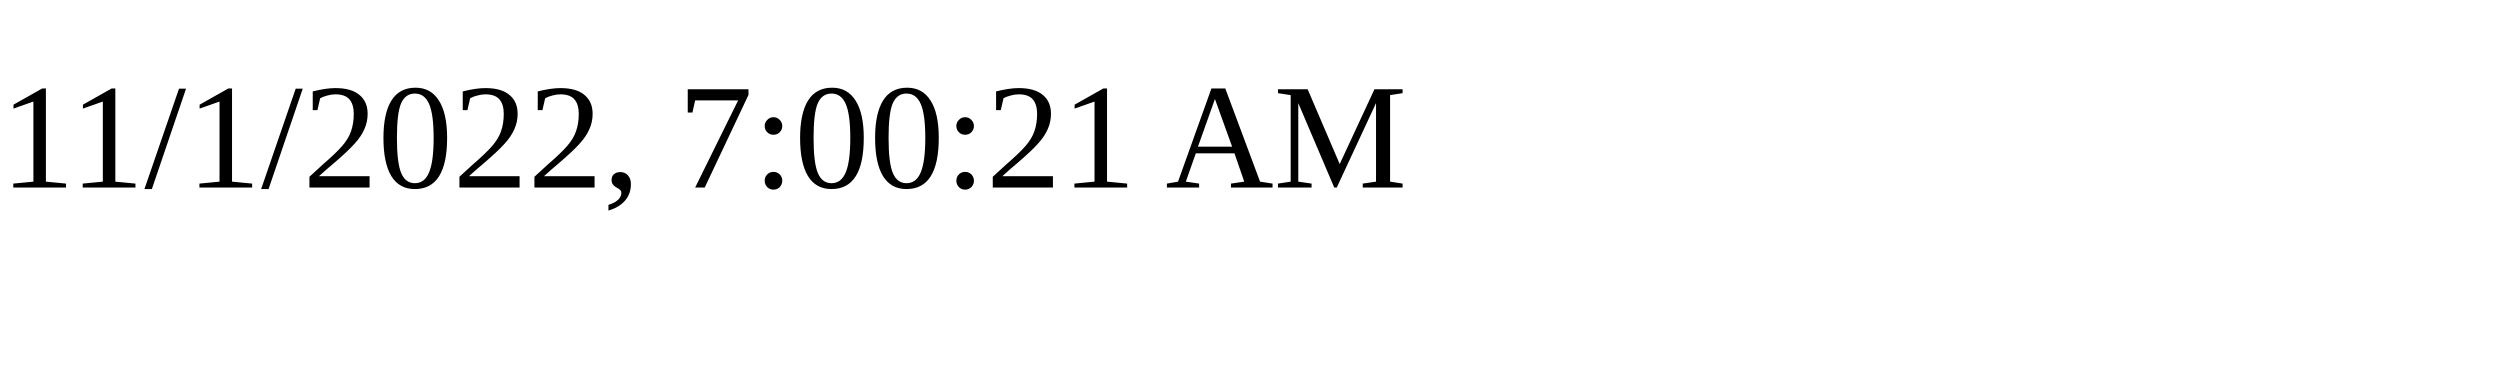
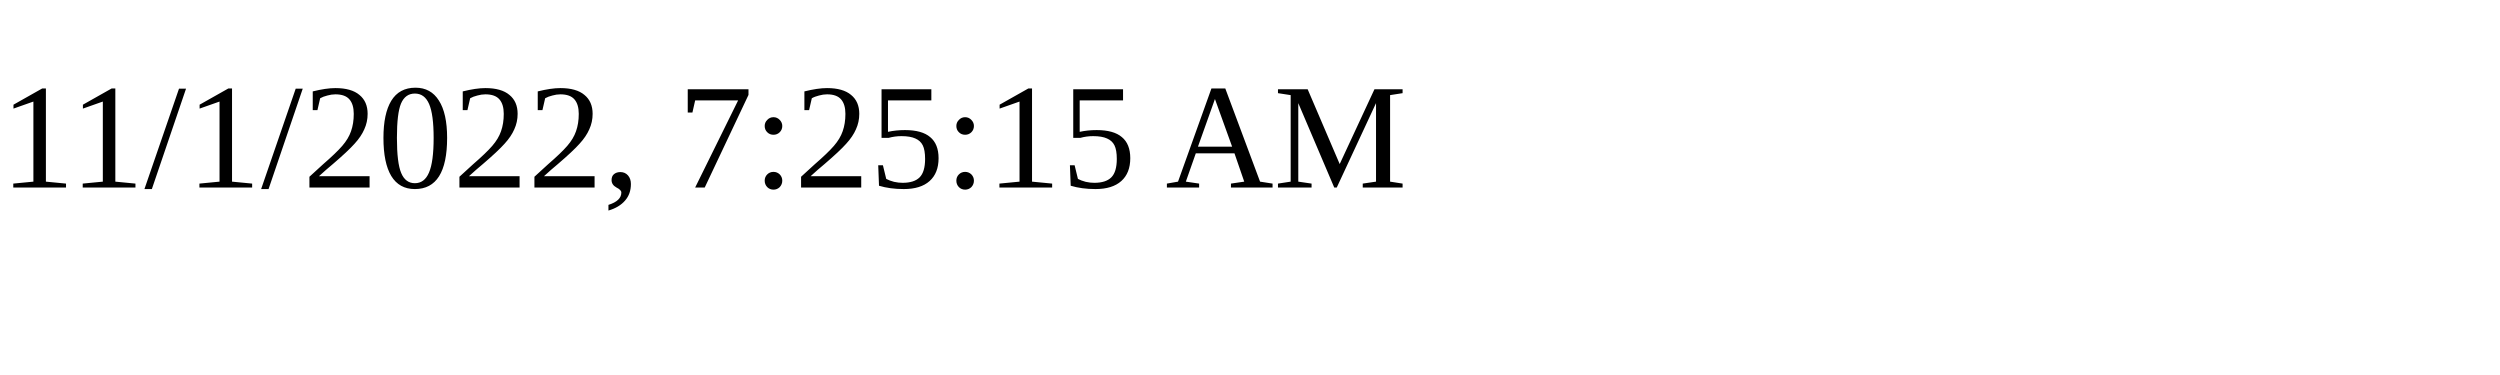
<svg xmlns="http://www.w3.org/2000/svg" height="30" width="200">
-   <text x="0" y="15">11/1/2022, 7:00:21 AM</text>
+   <text x="0" y="15">11/1/2022, 7:25:15 AM</text>
</svg>
